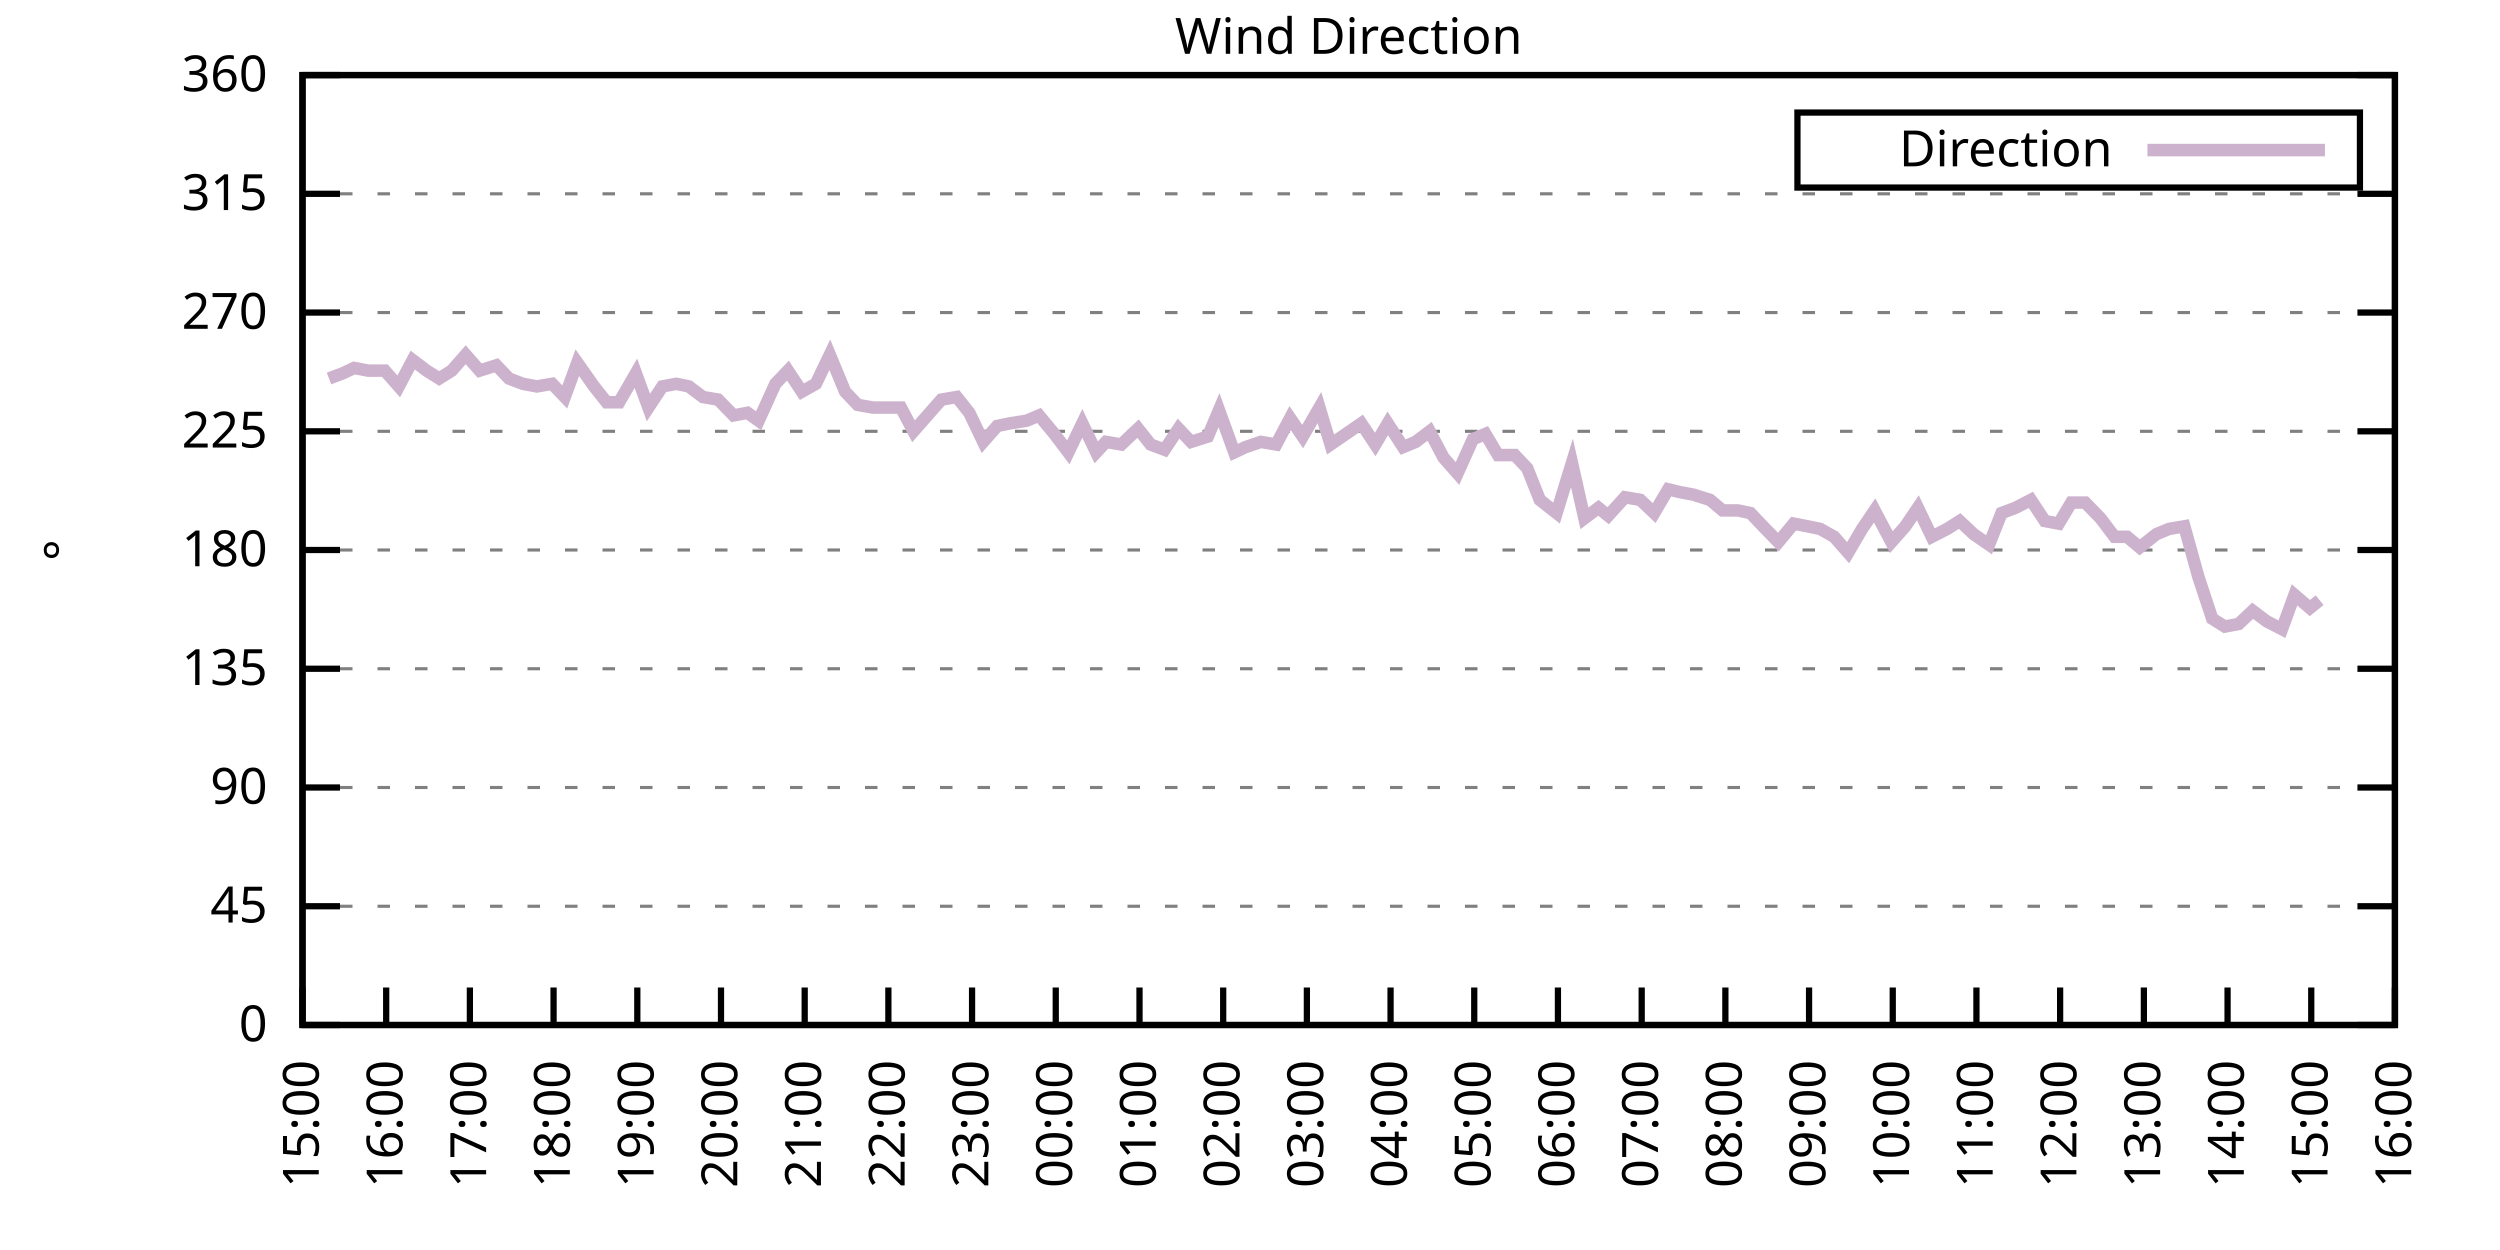
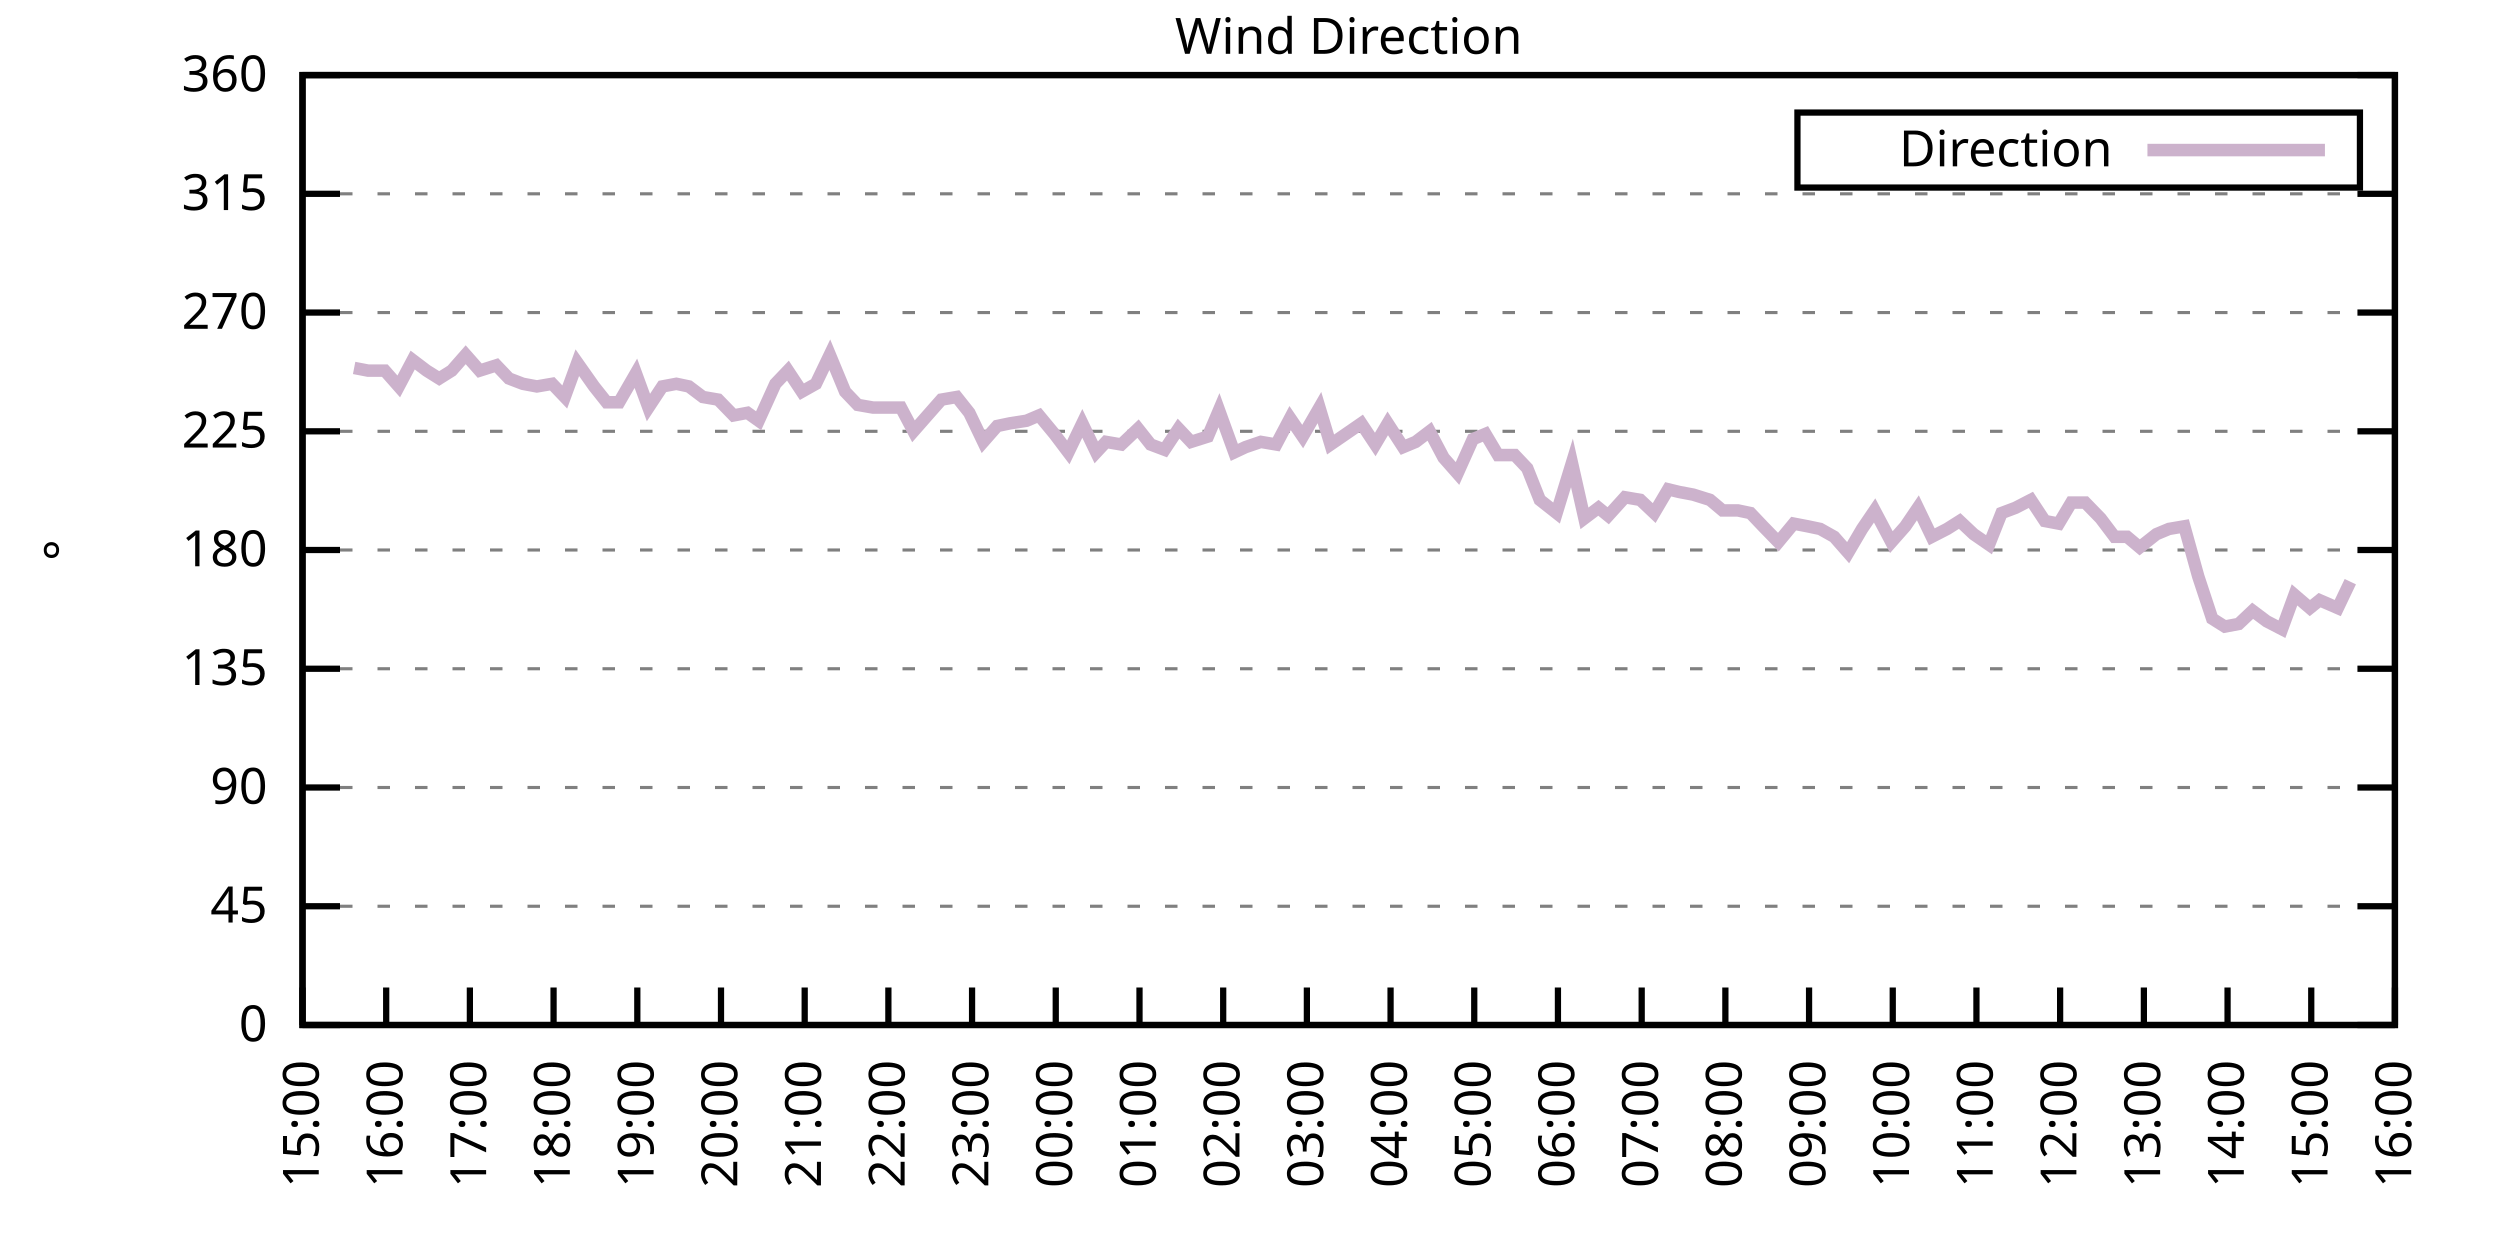
<svg xmlns="http://www.w3.org/2000/svg" xmlns:xlink="http://www.w3.org/1999/xlink" width="400" height="200" viewBox="0 0 400 200">
  <g id="gnuplot_canvas">
    <rect x="0" y="0" width="400" height="200" fill="none" />
    <defs>
      <circle id="gpDot" r="0.5" stroke-width="0.5" stroke="currentColor" />
      <path id="gpPt0" stroke-width="0.333" stroke="currentColor" d="M-1,0 h2 M0,-1 v2" />
      <path id="gpPt1" stroke-width="0.333" stroke="currentColor" d="M-1,-1 L1,1 M1,-1 L-1,1" />
      <path id="gpPt2" stroke-width="0.333" stroke="currentColor" d="M-1,0 L1,0 M0,-1 L0,1 M-1,-1 L1,1 M-1,1 L1,-1" />
      <rect id="gpPt3" stroke-width="0.333" stroke="currentColor" x="-1" y="-1" width="2" height="2" />
      <rect id="gpPt4" stroke-width="0.333" stroke="currentColor" fill="currentColor" x="-1" y="-1" width="2" height="2" />
      <circle id="gpPt5" stroke-width="0.333" stroke="currentColor" cx="0" cy="0" r="1" />
      <use xlink:href="#gpPt5" id="gpPt6" fill="currentColor" stroke="none" />
      <path id="gpPt7" stroke-width="0.333" stroke="currentColor" d="M0,-1.33 L-1.33,0.67 L1.33,0.67 z" />
      <use xlink:href="#gpPt7" id="gpPt8" fill="currentColor" stroke="none" />
      <use xlink:href="#gpPt7" id="gpPt9" stroke="currentColor" transform="rotate(180)" />
      <use xlink:href="#gpPt9" id="gpPt10" fill="currentColor" stroke="none" />
      <use xlink:href="#gpPt3" id="gpPt11" stroke="currentColor" transform="rotate(45)" />
      <use xlink:href="#gpPt11" id="gpPt12" fill="currentColor" stroke="none" />
      <path id="gpPt13" stroke-width="0.333" stroke="currentColor" d="M0,1.330 L1.265,0.411 L0.782,-1.067 L-0.782,-1.076 L-1.265,0.411 z" />
      <use xlink:href="#gpPt13" id="gpPt14" fill="currentColor" stroke="none" />
      <filter id="textbox" filterUnits="objectBoundingBox" x="0" y="0" height="1" width="1">
        <feFlood flood-color="white" flood-opacity="1" result="bgnd" />
        <feComposite in="SourceGraphic" in2="bgnd" operator="atop" />
      </filter>
      <filter id="greybox" filterUnits="objectBoundingBox" x="0" y="0" height="1" width="1">
        <feFlood flood-color="lightgrey" flood-opacity="1" result="grey" />
        <feComposite in="SourceGraphic" in2="grey" operator="atop" />
      </filter>
    </defs>
    <g fill="none" color="white" stroke="currentColor" stroke-width="1.00" stroke-linecap="butt" stroke-linejoin="miter">
</g>
    <g fill="none" color="black" stroke="currentColor" stroke-width="1.00" stroke-linecap="butt" stroke-linejoin="miter">
      <g stroke="none" shape-rendering="crispEdges">
        <polygon fill="rgb(255, 255, 255)" points="48.40,164.00 383.18,164.00 383.18,12.02 48.40,12.02 " />
      </g>
    </g>
    <g fill="none" color="black" stroke="currentColor" stroke-width="1.00" stroke-linecap="butt" stroke-linejoin="miter">
</g>
    <g fill="none" color="black" stroke="black" stroke-width="0.50" stroke-linecap="butt" stroke-linejoin="miter">
</g>
    <g fill="none" color="gray" stroke="currentColor" stroke-width="0.50" stroke-linecap="butt" stroke-linejoin="miter">
      <path stroke="gray" stroke-dasharray="2,4" class="gridline" d="M48.40,164.00 L383.19,164.00  " />
    </g>
    <g fill="none" color="gray" stroke="gray" stroke-width="1.00" stroke-linecap="butt" stroke-linejoin="miter">
</g>
    <g fill="none" color="black" stroke="currentColor" stroke-width="1.00" stroke-linecap="butt" stroke-linejoin="miter">
      <path stroke="black" d="M48.40,164.00 L54.40,164.00 M383.19,164.00 L377.19,164.00  " />
      <g transform="translate(42.80,166.60)" stroke="none" fill="black" font-family="Sans" font-size="8.00" text-anchor="end">
        <text>
          <tspan font-family="Sans"> 0</tspan>
        </text>
      </g>
    </g>
    <g fill="none" color="black" stroke="currentColor" stroke-width="1.00" stroke-linecap="butt" stroke-linejoin="miter">
</g>
    <g fill="none" color="black" stroke="black" stroke-width="0.50" stroke-linecap="butt" stroke-linejoin="miter">
</g>
    <g fill="none" color="gray" stroke="currentColor" stroke-width="0.50" stroke-linecap="butt" stroke-linejoin="miter">
      <path stroke="gray" stroke-dasharray="2,4" class="gridline" d="M48.40,145.00 L383.19,145.00  " />
    </g>
    <g fill="none" color="gray" stroke="gray" stroke-width="1.00" stroke-linecap="butt" stroke-linejoin="miter">
</g>
    <g fill="none" color="black" stroke="currentColor" stroke-width="1.00" stroke-linecap="butt" stroke-linejoin="miter">
      <path stroke="black" d="M48.40,145.00 L54.40,145.00 M383.19,145.00 L377.19,145.00  " />
      <g transform="translate(42.80,147.60)" stroke="none" fill="black" font-family="Sans" font-size="8.00" text-anchor="end">
        <text>
          <tspan font-family="Sans"> 45</tspan>
        </text>
      </g>
    </g>
    <g fill="none" color="black" stroke="currentColor" stroke-width="1.00" stroke-linecap="butt" stroke-linejoin="miter">
</g>
    <g fill="none" color="black" stroke="black" stroke-width="0.50" stroke-linecap="butt" stroke-linejoin="miter">
</g>
    <g fill="none" color="gray" stroke="currentColor" stroke-width="0.50" stroke-linecap="butt" stroke-linejoin="miter">
      <path stroke="gray" stroke-dasharray="2,4" class="gridline" d="M48.40,126.00 L383.19,126.00  " />
    </g>
    <g fill="none" color="gray" stroke="gray" stroke-width="1.00" stroke-linecap="butt" stroke-linejoin="miter">
</g>
    <g fill="none" color="black" stroke="currentColor" stroke-width="1.00" stroke-linecap="butt" stroke-linejoin="miter">
      <path stroke="black" d="M48.40,126.00 L54.40,126.00 M383.19,126.00 L377.19,126.00  " />
      <g transform="translate(42.80,128.60)" stroke="none" fill="black" font-family="Sans" font-size="8.00" text-anchor="end">
        <text>
          <tspan font-family="Sans"> 90</tspan>
        </text>
      </g>
    </g>
    <g fill="none" color="black" stroke="currentColor" stroke-width="1.00" stroke-linecap="butt" stroke-linejoin="miter">
</g>
    <g fill="none" color="black" stroke="black" stroke-width="0.50" stroke-linecap="butt" stroke-linejoin="miter">
</g>
    <g fill="none" color="gray" stroke="currentColor" stroke-width="0.50" stroke-linecap="butt" stroke-linejoin="miter">
      <path stroke="gray" stroke-dasharray="2,4" class="gridline" d="M48.40,107.00 L383.19,107.00  " />
    </g>
    <g fill="none" color="gray" stroke="gray" stroke-width="1.00" stroke-linecap="butt" stroke-linejoin="miter">
</g>
    <g fill="none" color="black" stroke="currentColor" stroke-width="1.00" stroke-linecap="butt" stroke-linejoin="miter">
      <path stroke="black" d="M48.40,107.00 L54.40,107.00 M383.19,107.00 L377.19,107.00  " />
      <g transform="translate(42.80,109.60)" stroke="none" fill="black" font-family="Sans" font-size="8.00" text-anchor="end">
        <text>
          <tspan font-family="Sans"> 135</tspan>
        </text>
      </g>
    </g>
    <g fill="none" color="black" stroke="currentColor" stroke-width="1.00" stroke-linecap="butt" stroke-linejoin="miter">
</g>
    <g fill="none" color="black" stroke="black" stroke-width="0.50" stroke-linecap="butt" stroke-linejoin="miter">
</g>
    <g fill="none" color="gray" stroke="currentColor" stroke-width="0.50" stroke-linecap="butt" stroke-linejoin="miter">
      <path stroke="gray" stroke-dasharray="2,4" class="gridline" d="M48.40,88.00 L383.19,88.00  " />
    </g>
    <g fill="none" color="gray" stroke="gray" stroke-width="1.00" stroke-linecap="butt" stroke-linejoin="miter">
</g>
    <g fill="none" color="black" stroke="currentColor" stroke-width="1.00" stroke-linecap="butt" stroke-linejoin="miter">
      <path stroke="black" d="M48.40,88.00 L54.40,88.00 M383.19,88.00 L377.19,88.00  " />
      <g transform="translate(42.80,90.60)" stroke="none" fill="black" font-family="Sans" font-size="8.00" text-anchor="end">
        <text>
          <tspan font-family="Sans"> 180</tspan>
        </text>
      </g>
    </g>
    <g fill="none" color="black" stroke="currentColor" stroke-width="1.00" stroke-linecap="butt" stroke-linejoin="miter">
</g>
    <g fill="none" color="black" stroke="black" stroke-width="0.50" stroke-linecap="butt" stroke-linejoin="miter">
</g>
    <g fill="none" color="gray" stroke="currentColor" stroke-width="0.50" stroke-linecap="butt" stroke-linejoin="miter">
      <path stroke="gray" stroke-dasharray="2,4" class="gridline" d="M48.40,69.01 L383.19,69.01  " />
    </g>
    <g fill="none" color="gray" stroke="gray" stroke-width="1.00" stroke-linecap="butt" stroke-linejoin="miter">
</g>
    <g fill="none" color="black" stroke="currentColor" stroke-width="1.00" stroke-linecap="butt" stroke-linejoin="miter">
      <path stroke="black" d="M48.40,69.01 L54.40,69.01 M383.19,69.01 L377.19,69.01  " />
      <g transform="translate(42.80,71.61)" stroke="none" fill="black" font-family="Sans" font-size="8.00" text-anchor="end">
        <text>
          <tspan font-family="Sans"> 225</tspan>
        </text>
      </g>
    </g>
    <g fill="none" color="black" stroke="currentColor" stroke-width="1.00" stroke-linecap="butt" stroke-linejoin="miter">
</g>
    <g fill="none" color="black" stroke="black" stroke-width="0.50" stroke-linecap="butt" stroke-linejoin="miter">
</g>
    <g fill="none" color="gray" stroke="currentColor" stroke-width="0.50" stroke-linecap="butt" stroke-linejoin="miter">
      <path stroke="gray" stroke-dasharray="2,4" class="gridline" d="M48.40,50.01 L383.19,50.01  " />
    </g>
    <g fill="none" color="gray" stroke="gray" stroke-width="1.00" stroke-linecap="butt" stroke-linejoin="miter">
</g>
    <g fill="none" color="black" stroke="currentColor" stroke-width="1.00" stroke-linecap="butt" stroke-linejoin="miter">
      <path stroke="black" d="M48.40,50.01 L54.40,50.01 M383.19,50.01 L377.19,50.01  " />
      <g transform="translate(42.80,52.61)" stroke="none" fill="black" font-family="Sans" font-size="8.00" text-anchor="end">
        <text>
          <tspan font-family="Sans"> 270</tspan>
        </text>
      </g>
    </g>
    <g fill="none" color="black" stroke="currentColor" stroke-width="1.00" stroke-linecap="butt" stroke-linejoin="miter">
</g>
    <g fill="none" color="black" stroke="black" stroke-width="0.50" stroke-linecap="butt" stroke-linejoin="miter">
</g>
    <g fill="none" color="gray" stroke="currentColor" stroke-width="0.50" stroke-linecap="butt" stroke-linejoin="miter">
      <path stroke="gray" stroke-dasharray="2,4" class="gridline" d="M48.40,31.01 L383.19,31.01  " />
    </g>
    <g fill="none" color="gray" stroke="gray" stroke-width="1.00" stroke-linecap="butt" stroke-linejoin="miter">
</g>
    <g fill="none" color="black" stroke="currentColor" stroke-width="1.00" stroke-linecap="butt" stroke-linejoin="miter">
      <path stroke="black" d="M48.40,31.01 L54.40,31.01 M383.19,31.01 L377.19,31.01  " />
      <g transform="translate(42.80,33.61)" stroke="none" fill="black" font-family="Sans" font-size="8.00" text-anchor="end">
        <text>
          <tspan font-family="Sans"> 315</tspan>
        </text>
      </g>
    </g>
    <g fill="none" color="black" stroke="currentColor" stroke-width="1.00" stroke-linecap="butt" stroke-linejoin="miter">
</g>
    <g fill="none" color="black" stroke="black" stroke-width="0.50" stroke-linecap="butt" stroke-linejoin="miter">
</g>
    <g fill="none" color="gray" stroke="currentColor" stroke-width="0.50" stroke-linecap="butt" stroke-linejoin="miter">
      <path stroke="gray" stroke-dasharray="2,4" class="gridline" d="M48.40,12.01 L383.19,12.01  " />
    </g>
    <g fill="none" color="gray" stroke="gray" stroke-width="1.00" stroke-linecap="butt" stroke-linejoin="miter">
</g>
    <g fill="none" color="black" stroke="currentColor" stroke-width="1.00" stroke-linecap="butt" stroke-linejoin="miter">
      <path stroke="black" d="M48.40,12.01 L54.40,12.01 M383.19,12.01 L377.19,12.01  " />
      <g transform="translate(42.80,14.61)" stroke="none" fill="black" font-family="Sans" font-size="8.00" text-anchor="end">
        <text>
          <tspan font-family="Sans"> 360</tspan>
        </text>
      </g>
    </g>
    <g fill="none" color="black" stroke="currentColor" stroke-width="1.00" stroke-linecap="butt" stroke-linejoin="miter">
      <path stroke="black" d="M48.40,164.00 L48.40,158.00  " />
      <g transform="translate(51.00,169.60) rotate(270.00)" stroke="none" fill="black" font-family="Sans" font-size="8.00" text-anchor="end">
        <text>
          <tspan font-family="Sans">15:00</tspan>
        </text>
      </g>
    </g>
    <g fill="none" color="black" stroke="currentColor" stroke-width="1.00" stroke-linecap="butt" stroke-linejoin="miter">
      <path stroke="black" d="M61.79,164.00 L61.79,158.00  " />
      <g transform="translate(64.39,169.60) rotate(270.00)" stroke="none" fill="black" font-family="Sans" font-size="8.00" text-anchor="end">
        <text>
          <tspan font-family="Sans">16:00</tspan>
        </text>
      </g>
    </g>
    <g fill="none" color="black" stroke="currentColor" stroke-width="1.00" stroke-linecap="butt" stroke-linejoin="miter">
      <path stroke="black" d="M75.18,164.00 L75.18,158.00  " />
      <g transform="translate(77.78,169.60) rotate(270.00)" stroke="none" fill="black" font-family="Sans" font-size="8.00" text-anchor="end">
        <text>
          <tspan font-family="Sans">17:00</tspan>
        </text>
      </g>
    </g>
    <g fill="none" color="black" stroke="currentColor" stroke-width="1.00" stroke-linecap="butt" stroke-linejoin="miter">
      <path stroke="black" d="M88.57,164.00 L88.57,158.00  " />
      <g transform="translate(91.17,169.60) rotate(270.00)" stroke="none" fill="black" font-family="Sans" font-size="8.00" text-anchor="end">
        <text>
          <tspan font-family="Sans">18:00</tspan>
        </text>
      </g>
    </g>
    <g fill="none" color="black" stroke="currentColor" stroke-width="1.00" stroke-linecap="butt" stroke-linejoin="miter">
      <path stroke="black" d="M101.97,164.00 L101.97,158.00  " />
      <g transform="translate(104.57,169.60) rotate(270.00)" stroke="none" fill="black" font-family="Sans" font-size="8.00" text-anchor="end">
        <text>
          <tspan font-family="Sans">19:00</tspan>
        </text>
      </g>
    </g>
    <g fill="none" color="black" stroke="currentColor" stroke-width="1.00" stroke-linecap="butt" stroke-linejoin="miter">
      <path stroke="black" d="M115.36,164.00 L115.36,158.00  " />
      <g transform="translate(117.96,169.60) rotate(270.00)" stroke="none" fill="black" font-family="Sans" font-size="8.00" text-anchor="end">
        <text>
          <tspan font-family="Sans">20:00</tspan>
        </text>
      </g>
    </g>
    <g fill="none" color="black" stroke="currentColor" stroke-width="1.00" stroke-linecap="butt" stroke-linejoin="miter">
      <path stroke="black" d="M128.75,164.00 L128.75,158.00  " />
      <g transform="translate(131.35,169.60) rotate(270.00)" stroke="none" fill="black" font-family="Sans" font-size="8.00" text-anchor="end">
        <text>
          <tspan font-family="Sans">21:00</tspan>
        </text>
      </g>
    </g>
    <g fill="none" color="black" stroke="currentColor" stroke-width="1.00" stroke-linecap="butt" stroke-linejoin="miter">
      <path stroke="black" d="M142.14,164.00 L142.14,158.00  " />
      <g transform="translate(144.74,169.60) rotate(270.00)" stroke="none" fill="black" font-family="Sans" font-size="8.00" text-anchor="end">
        <text>
          <tspan font-family="Sans">22:00</tspan>
        </text>
      </g>
    </g>
    <g fill="none" color="black" stroke="currentColor" stroke-width="1.00" stroke-linecap="butt" stroke-linejoin="miter">
      <path stroke="black" d="M155.53,164.00 L155.53,158.00  " />
      <g transform="translate(158.13,169.60) rotate(270.00)" stroke="none" fill="black" font-family="Sans" font-size="8.00" text-anchor="end">
        <text>
          <tspan font-family="Sans">23:00</tspan>
        </text>
      </g>
    </g>
    <g fill="none" color="black" stroke="currentColor" stroke-width="1.00" stroke-linecap="butt" stroke-linejoin="miter">
      <path stroke="black" d="M168.92,164.00 L168.92,158.00  " />
      <g transform="translate(171.52,169.60) rotate(270.00)" stroke="none" fill="black" font-family="Sans" font-size="8.00" text-anchor="end">
        <text>
          <tspan font-family="Sans">00:00</tspan>
        </text>
      </g>
    </g>
    <g fill="none" color="black" stroke="currentColor" stroke-width="1.00" stroke-linecap="butt" stroke-linejoin="miter">
      <path stroke="black" d="M182.32,164.00 L182.32,158.00  " />
      <g transform="translate(184.92,169.60) rotate(270.00)" stroke="none" fill="black" font-family="Sans" font-size="8.00" text-anchor="end">
        <text>
          <tspan font-family="Sans">01:00</tspan>
        </text>
      </g>
    </g>
    <g fill="none" color="black" stroke="currentColor" stroke-width="1.00" stroke-linecap="butt" stroke-linejoin="miter">
      <path stroke="black" d="M195.71,164.00 L195.71,158.00  " />
      <g transform="translate(198.31,169.60) rotate(270.00)" stroke="none" fill="black" font-family="Sans" font-size="8.00" text-anchor="end">
        <text>
          <tspan font-family="Sans">02:00</tspan>
        </text>
      </g>
    </g>
    <g fill="none" color="black" stroke="currentColor" stroke-width="1.00" stroke-linecap="butt" stroke-linejoin="miter">
      <path stroke="black" d="M209.10,164.00 L209.10,158.00  " />
      <g transform="translate(211.70,169.60) rotate(270.00)" stroke="none" fill="black" font-family="Sans" font-size="8.00" text-anchor="end">
        <text>
          <tspan font-family="Sans">03:00</tspan>
        </text>
      </g>
    </g>
    <g fill="none" color="black" stroke="currentColor" stroke-width="1.00" stroke-linecap="butt" stroke-linejoin="miter">
      <path stroke="black" d="M222.49,164.00 L222.49,158.00  " />
      <g transform="translate(225.09,169.60) rotate(270.00)" stroke="none" fill="black" font-family="Sans" font-size="8.00" text-anchor="end">
        <text>
          <tspan font-family="Sans">04:00</tspan>
        </text>
      </g>
    </g>
    <g fill="none" color="black" stroke="currentColor" stroke-width="1.00" stroke-linecap="butt" stroke-linejoin="miter">
      <path stroke="black" d="M235.88,164.00 L235.88,158.00  " />
      <g transform="translate(238.48,169.60) rotate(270.00)" stroke="none" fill="black" font-family="Sans" font-size="8.00" text-anchor="end">
        <text>
          <tspan font-family="Sans">05:00</tspan>
        </text>
      </g>
    </g>
    <g fill="none" color="black" stroke="currentColor" stroke-width="1.00" stroke-linecap="butt" stroke-linejoin="miter">
      <path stroke="black" d="M249.27,164.00 L249.27,158.00  " />
      <g transform="translate(251.87,169.60) rotate(270.00)" stroke="none" fill="black" font-family="Sans" font-size="8.00" text-anchor="end">
        <text>
          <tspan font-family="Sans">06:00</tspan>
        </text>
      </g>
    </g>
    <g fill="none" color="black" stroke="currentColor" stroke-width="1.00" stroke-linecap="butt" stroke-linejoin="miter">
      <path stroke="black" d="M262.67,164.00 L262.67,158.00  " />
      <g transform="translate(265.27,169.60) rotate(270.00)" stroke="none" fill="black" font-family="Sans" font-size="8.00" text-anchor="end">
        <text>
          <tspan font-family="Sans">07:00</tspan>
        </text>
      </g>
    </g>
    <g fill="none" color="black" stroke="currentColor" stroke-width="1.00" stroke-linecap="butt" stroke-linejoin="miter">
      <path stroke="black" d="M276.06,164.00 L276.06,158.00  " />
      <g transform="translate(278.66,169.60) rotate(270.00)" stroke="none" fill="black" font-family="Sans" font-size="8.00" text-anchor="end">
        <text>
          <tspan font-family="Sans">08:00</tspan>
        </text>
      </g>
    </g>
    <g fill="none" color="black" stroke="currentColor" stroke-width="1.00" stroke-linecap="butt" stroke-linejoin="miter">
      <path stroke="black" d="M289.45,164.00 L289.45,158.00  " />
      <g transform="translate(292.05,169.60) rotate(270.00)" stroke="none" fill="black" font-family="Sans" font-size="8.00" text-anchor="end">
        <text>
          <tspan font-family="Sans">09:00</tspan>
        </text>
      </g>
    </g>
    <g fill="none" color="black" stroke="currentColor" stroke-width="1.00" stroke-linecap="butt" stroke-linejoin="miter">
      <path stroke="black" d="M302.84,164.00 L302.84,158.00  " />
      <g transform="translate(305.44,169.60) rotate(270.00)" stroke="none" fill="black" font-family="Sans" font-size="8.00" text-anchor="end">
        <text>
          <tspan font-family="Sans">10:00</tspan>
        </text>
      </g>
    </g>
    <g fill="none" color="black" stroke="currentColor" stroke-width="1.00" stroke-linecap="butt" stroke-linejoin="miter">
      <path stroke="black" d="M316.23,164.00 L316.23,158.00  " />
      <g transform="translate(318.83,169.60) rotate(270.00)" stroke="none" fill="black" font-family="Sans" font-size="8.00" text-anchor="end">
        <text>
          <tspan font-family="Sans">11:00</tspan>
        </text>
      </g>
    </g>
    <g fill="none" color="black" stroke="currentColor" stroke-width="1.00" stroke-linecap="butt" stroke-linejoin="miter">
      <path stroke="black" d="M329.62,164.00 L329.62,158.00  " />
      <g transform="translate(332.22,169.60) rotate(270.00)" stroke="none" fill="black" font-family="Sans" font-size="8.00" text-anchor="end">
        <text>
          <tspan font-family="Sans">12:00</tspan>
        </text>
      </g>
    </g>
    <g fill="none" color="black" stroke="currentColor" stroke-width="1.00" stroke-linecap="butt" stroke-linejoin="miter">
      <path stroke="black" d="M343.02,164.00 L343.02,158.00  " />
      <g transform="translate(345.62,169.60) rotate(270.00)" stroke="none" fill="black" font-family="Sans" font-size="8.00" text-anchor="end">
        <text>
          <tspan font-family="Sans">13:00</tspan>
        </text>
      </g>
    </g>
    <g fill="none" color="black" stroke="currentColor" stroke-width="1.00" stroke-linecap="butt" stroke-linejoin="miter">
      <path stroke="black" d="M356.41,164.00 L356.41,158.00  " />
      <g transform="translate(359.01,169.60) rotate(270.00)" stroke="none" fill="black" font-family="Sans" font-size="8.00" text-anchor="end">
        <text>
          <tspan font-family="Sans">14:00</tspan>
        </text>
      </g>
    </g>
    <g fill="none" color="black" stroke="currentColor" stroke-width="1.00" stroke-linecap="butt" stroke-linejoin="miter">
      <path stroke="black" d="M369.80,164.00 L369.80,158.00  " />
      <g transform="translate(372.40,169.60) rotate(270.00)" stroke="none" fill="black" font-family="Sans" font-size="8.00" text-anchor="end">
        <text>
          <tspan font-family="Sans">15:00</tspan>
        </text>
      </g>
    </g>
    <g fill="none" color="black" stroke="currentColor" stroke-width="1.00" stroke-linecap="butt" stroke-linejoin="miter">
      <path stroke="black" d="M383.19,164.00 L383.19,158.00  " />
      <g transform="translate(385.79,169.60) rotate(270.00)" stroke="none" fill="black" font-family="Sans" font-size="8.00" text-anchor="end">
        <text>
          <tspan font-family="Sans">16:00</tspan>
        </text>
      </g>
    </g>
    <g fill="none" color="black" stroke="currentColor" stroke-width="1.00" stroke-linecap="butt" stroke-linejoin="miter">
</g>
    <g fill="none" color="black" stroke="currentColor" stroke-width="1.00" stroke-linecap="butt" stroke-linejoin="miter">
      <path stroke="black" d="M48.40,12.01 L48.40,164.00 L383.19,164.00 L383.19,12.01 L48.40,12.01 Z  " />
    </g>
    <g fill="none" color="black" stroke="currentColor" stroke-width="1.00" stroke-linecap="butt" stroke-linejoin="miter">
</g>
    <g fill="none" color="black" stroke="currentColor" stroke-width="1.00" stroke-linecap="butt" stroke-linejoin="miter">
      <path stroke="black" d="M287.59,30.01 L287.59,18.01 L377.59,18.01 L377.59,30.01 L287.59,30.01 Z  " />
    </g>
    <g id="Wind_direction_plot_1">
      <g fill="none" color="white" stroke="black" stroke-width="2.00" stroke-linecap="butt" stroke-linejoin="miter">
</g>
      <g fill="none" color="black" stroke="currentColor" stroke-width="2.00" stroke-linecap="butt" stroke-linejoin="miter">
        <g transform="translate(337.99,26.61)" stroke="none" fill="black" font-family="Sans" font-size="8.00" text-anchor="end">
          <text>
            <tspan font-family="Sans">Direction</tspan>
          </text>
        </g>
      </g>
      <g fill="none" color="black" stroke="currentColor" stroke-width="2.00" stroke-linecap="butt" stroke-linejoin="miter">
-         <path stroke="rgb(204, 178, 204)" d="M343.59,24.01 L371.99,24.01 M52.64,60.56 L54.87,59.72 L56.66,58.87 L58.89,59.30 L61.57,59.30 L63.80,61.83   L66.03,57.61 L68.26,59.30 L70.27,60.56 L72.28,59.30 L74.51,56.76 L76.75,59.30 L79.42,58.45 L81.43,60.56   L83.66,61.41 L85.90,61.83 L88.35,61.41 L90.36,63.52 L92.37,58.03 L95.05,61.83 L97.06,64.36 L99.06,64.36   L101.74,59.72 L103.75,65.21 L105.98,61.83 L108.22,61.41 L110.22,61.83 L112.46,63.52 L114.91,63.94 L117.37,66.47   L119.60,66.05 L121.38,67.32 L124.06,61.41 L126.07,59.30 L128.30,62.67 L130.54,61.41 L132.77,56.76 L135.22,62.67   L137.23,64.78 L139.69,65.21 L141.47,65.21 L144.15,65.21 L146.16,69.01 L148.39,66.47 L150.62,63.94 L153.08,63.52   L155.09,66.05 L157.32,70.70 L159.55,68.16 L161.56,67.74 L164.24,67.32 L166.25,66.47 L168.70,69.43 L170.93,72.38   L173.17,67.74 L175.40,72.38 L176.96,70.70 L179.41,71.12 L182.09,68.58 L184.10,71.12 L186.33,71.96 L188.57,68.58   L190.57,70.70 L193.25,69.85 L195.04,65.63 L197.49,72.38 L199.28,71.54 L201.73,70.70 L204.19,71.12 L206.42,66.90   L208.43,69.85 L211.11,65.21 L212.89,71.12 L215.35,69.43 L217.80,67.74 L220.04,71.12 L222.04,67.74 L224.50,71.54   L226.51,70.70 L228.74,69.01 L230.97,73.23 L233.20,75.76 L235.66,70.27 L237.67,69.43 L239.68,72.81 L242.36,72.81   L244.36,74.92 L246.37,79.98 L249.05,82.09 L251.51,74.07 L253.51,82.94 L255.75,81.25 L257.31,82.52 L259.99,79.56   L262.44,79.98 L264.67,82.09 L266.91,78.29 L268.69,78.72 L270.92,79.14 L273.60,79.98 L275.61,81.67 L278.07,81.67   L280.07,82.09 L282.08,84.21 L284.54,86.74 L286.99,83.78 L289.23,84.21 L291.23,84.63 L293.47,85.89 L295.70,88.43   L297.93,84.63 L299.94,81.67 L302.62,86.74 L304.85,84.21 L306.86,81.25 L309.09,85.89 L311.54,84.63 L313.55,83.36   L315.79,85.47 L318.24,87.16 L320.25,82.09 L322.48,81.25 L324.94,79.98 L327.17,83.36 L329.40,83.78 L331.41,80.41   L333.64,80.41 L336.10,82.94 L338.33,85.89 L340.34,85.89 L342.35,87.58 L345.02,85.47 L347.03,84.63 L349.49,84.21   L351.72,92.23 L353.95,98.98 L355.96,100.25 L358.19,99.83 L360.42,97.72 L362.66,99.40 L365.11,100.67 L367.12,95.18   L369.58,97.29 L371.14,96.03  " />
+         <path stroke="rgb(204, 178, 204)" d="M343.59,24.01 L371.99,24.01 M56.66,58.87 L58.89,59.30 L61.57,59.30 L63.80,61.83 L66.03,57.61 L68.26,59.30   L70.27,60.56 L72.28,59.30 L74.51,56.76 L76.75,59.30 L79.42,58.45 L81.43,60.56 L83.66,61.41 L85.90,61.83   L88.35,61.41 L90.36,63.52 L92.37,58.03 L95.05,61.83 L97.06,64.36 L99.06,64.36 L101.74,59.72 L103.75,65.21   L105.98,61.83 L108.22,61.41 L110.22,61.83 L112.46,63.52 L114.91,63.94 L117.37,66.47 L119.60,66.05 L121.38,67.32   L124.06,61.41 L126.07,59.30 L128.30,62.67 L130.54,61.41 L132.77,56.76 L135.22,62.67 L137.23,64.78 L139.69,65.21   L141.47,65.21 L144.15,65.21 L146.16,69.01 L148.39,66.47 L150.62,63.94 L153.08,63.52 L155.09,66.05 L157.32,70.70   L159.55,68.16 L161.56,67.74 L164.24,67.32 L166.25,66.47 L168.70,69.43 L170.93,72.38 L173.17,67.74 L175.40,72.38   L176.96,70.70 L179.41,71.12 L182.09,68.58 L184.10,71.12 L186.33,71.96 L188.57,68.58 L190.57,70.70 L193.25,69.85   L195.04,65.63 L197.49,72.38 L199.28,71.54 L201.73,70.70 L204.19,71.12 L206.42,66.90 L208.43,69.85 L211.11,65.21   L212.89,71.12 L215.35,69.43 L217.80,67.74 L220.04,71.12 L222.04,67.74 L224.50,71.54 L226.51,70.70 L228.74,69.01   L230.97,73.23 L233.20,75.76 L235.66,70.27 L237.67,69.43 L239.68,72.81 L242.36,72.81 L244.36,74.92 L246.37,79.98   L249.05,82.09 L251.51,74.07 L253.51,82.94 L255.75,81.25 L257.31,82.52 L259.99,79.56 L262.44,79.98 L264.67,82.09   L266.91,78.29 L268.69,78.72 L270.92,79.14 L273.60,79.98 L275.61,81.67 L278.07,81.67 L280.07,82.09 L282.08,84.21   L284.54,86.74 L286.99,83.78 L289.23,84.21 L291.23,84.63 L293.47,85.89 L295.70,88.43 L297.93,84.63 L299.94,81.67   L302.62,86.74 L304.85,84.21 L306.86,81.25 L309.09,85.89 L311.54,84.63 L313.55,83.36 L315.79,85.47 L318.24,87.16   L320.25,82.09 L322.48,81.25 L324.94,79.98 L327.17,83.36 L329.40,83.78 L331.41,80.41 L333.64,80.41 L336.10,82.94   L338.33,85.89 L340.34,85.89 L342.35,87.58 L345.02,85.47 L347.03,84.63 L349.49,84.21 L351.72,92.23 L353.95,98.98   L355.96,100.25 L358.19,99.83 L360.42,97.72 L362.66,99.40 L365.11,100.67 L367.12,95.18 L369.58,97.29 L371.14,96.03   L374.04,97.29 L376.05,93.07  " />
      </g>
    </g>
    <g fill="none" color="black" stroke="currentColor" stroke-width="2.00" stroke-linecap="butt" stroke-linejoin="miter">
</g>
    <g fill="none" color="black" stroke="black" stroke-width="1.00" stroke-linecap="butt" stroke-linejoin="miter">
</g>
    <g fill="none" color="black" stroke="currentColor" stroke-width="1.00" stroke-linecap="butt" stroke-linejoin="miter">
      <path stroke="black" d="M48.40,12.01 L48.40,164.00 L383.19,164.00 L383.19,12.01 L48.40,12.01 Z  " />
      <g transform="translate(12.80,88.01) rotate(270.00)" stroke="none" fill="black" font-family="Sans" font-size="8.00" text-anchor="middle">
        <text>
          <tspan font-family="Sans">°</tspan>
        </text>
      </g>
    </g>
    <g fill="none" color="black" stroke="currentColor" stroke-width="1.00" stroke-linecap="butt" stroke-linejoin="miter">
</g>
    <g fill="none" color="black" stroke="currentColor" stroke-width="1.00" stroke-linecap="butt" stroke-linejoin="miter">
      <g transform="translate(215.79,8.61)" stroke="none" fill="black" font-family="Sans" font-size="8.00" text-anchor="middle">
        <text>
          <tspan font-family="Sans">Wind Direction</tspan>
        </text>
      </g>
    </g>
    <g fill="none" color="black" stroke="currentColor" stroke-width="1.00" stroke-linecap="butt" stroke-linejoin="miter">
</g>
  </g>
</svg>
